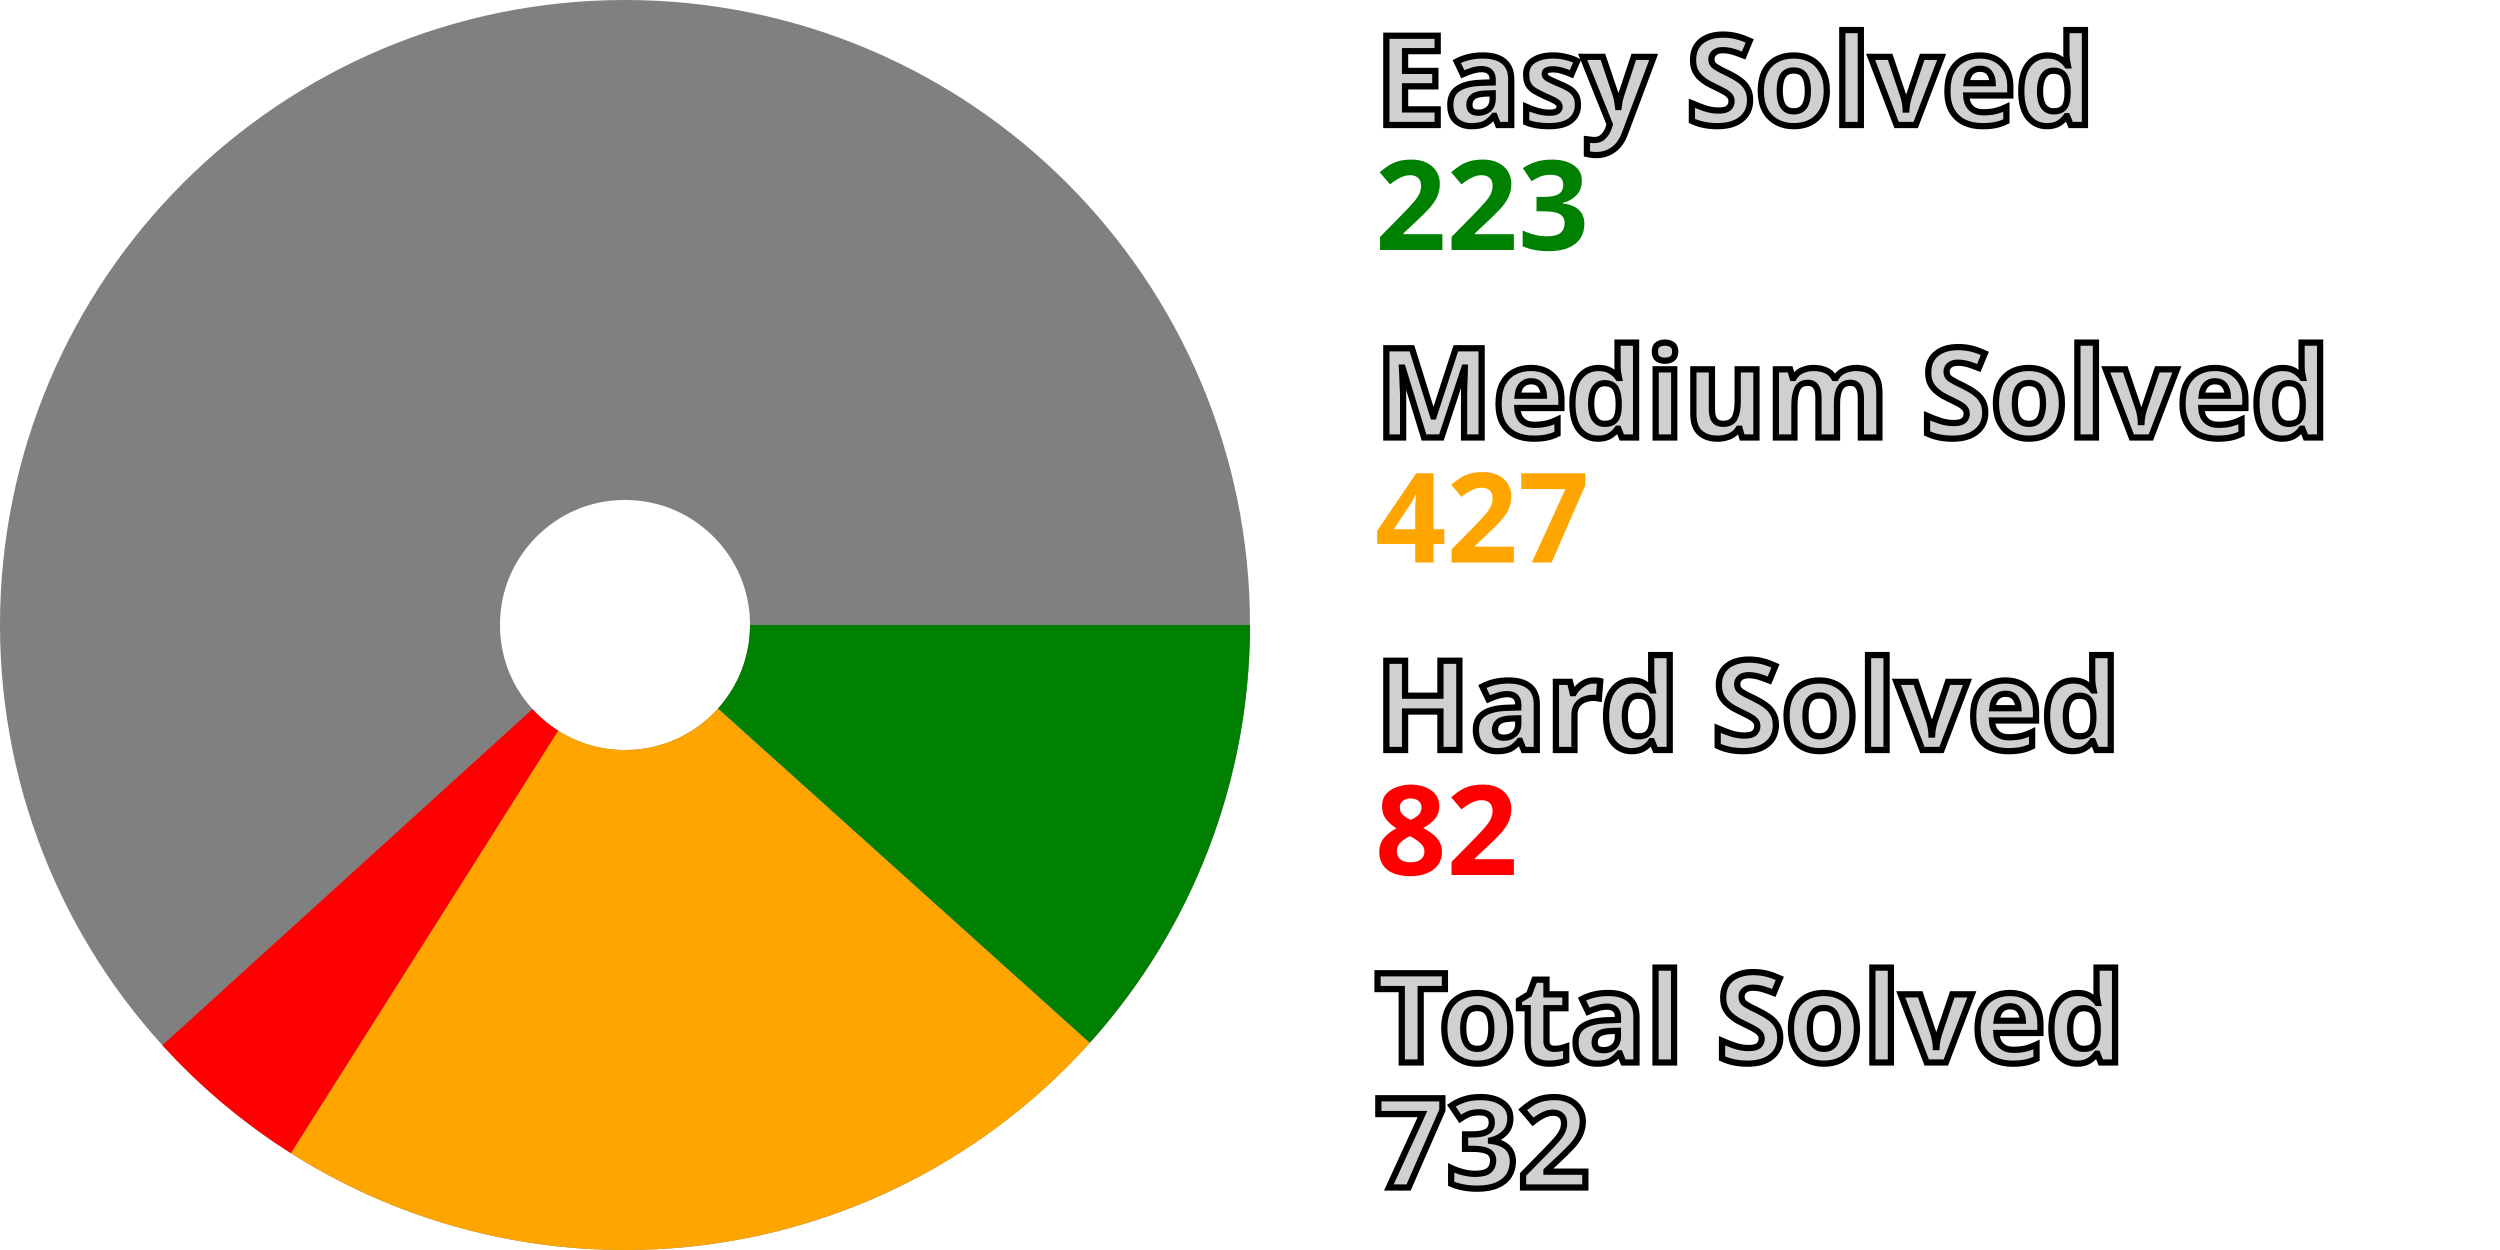
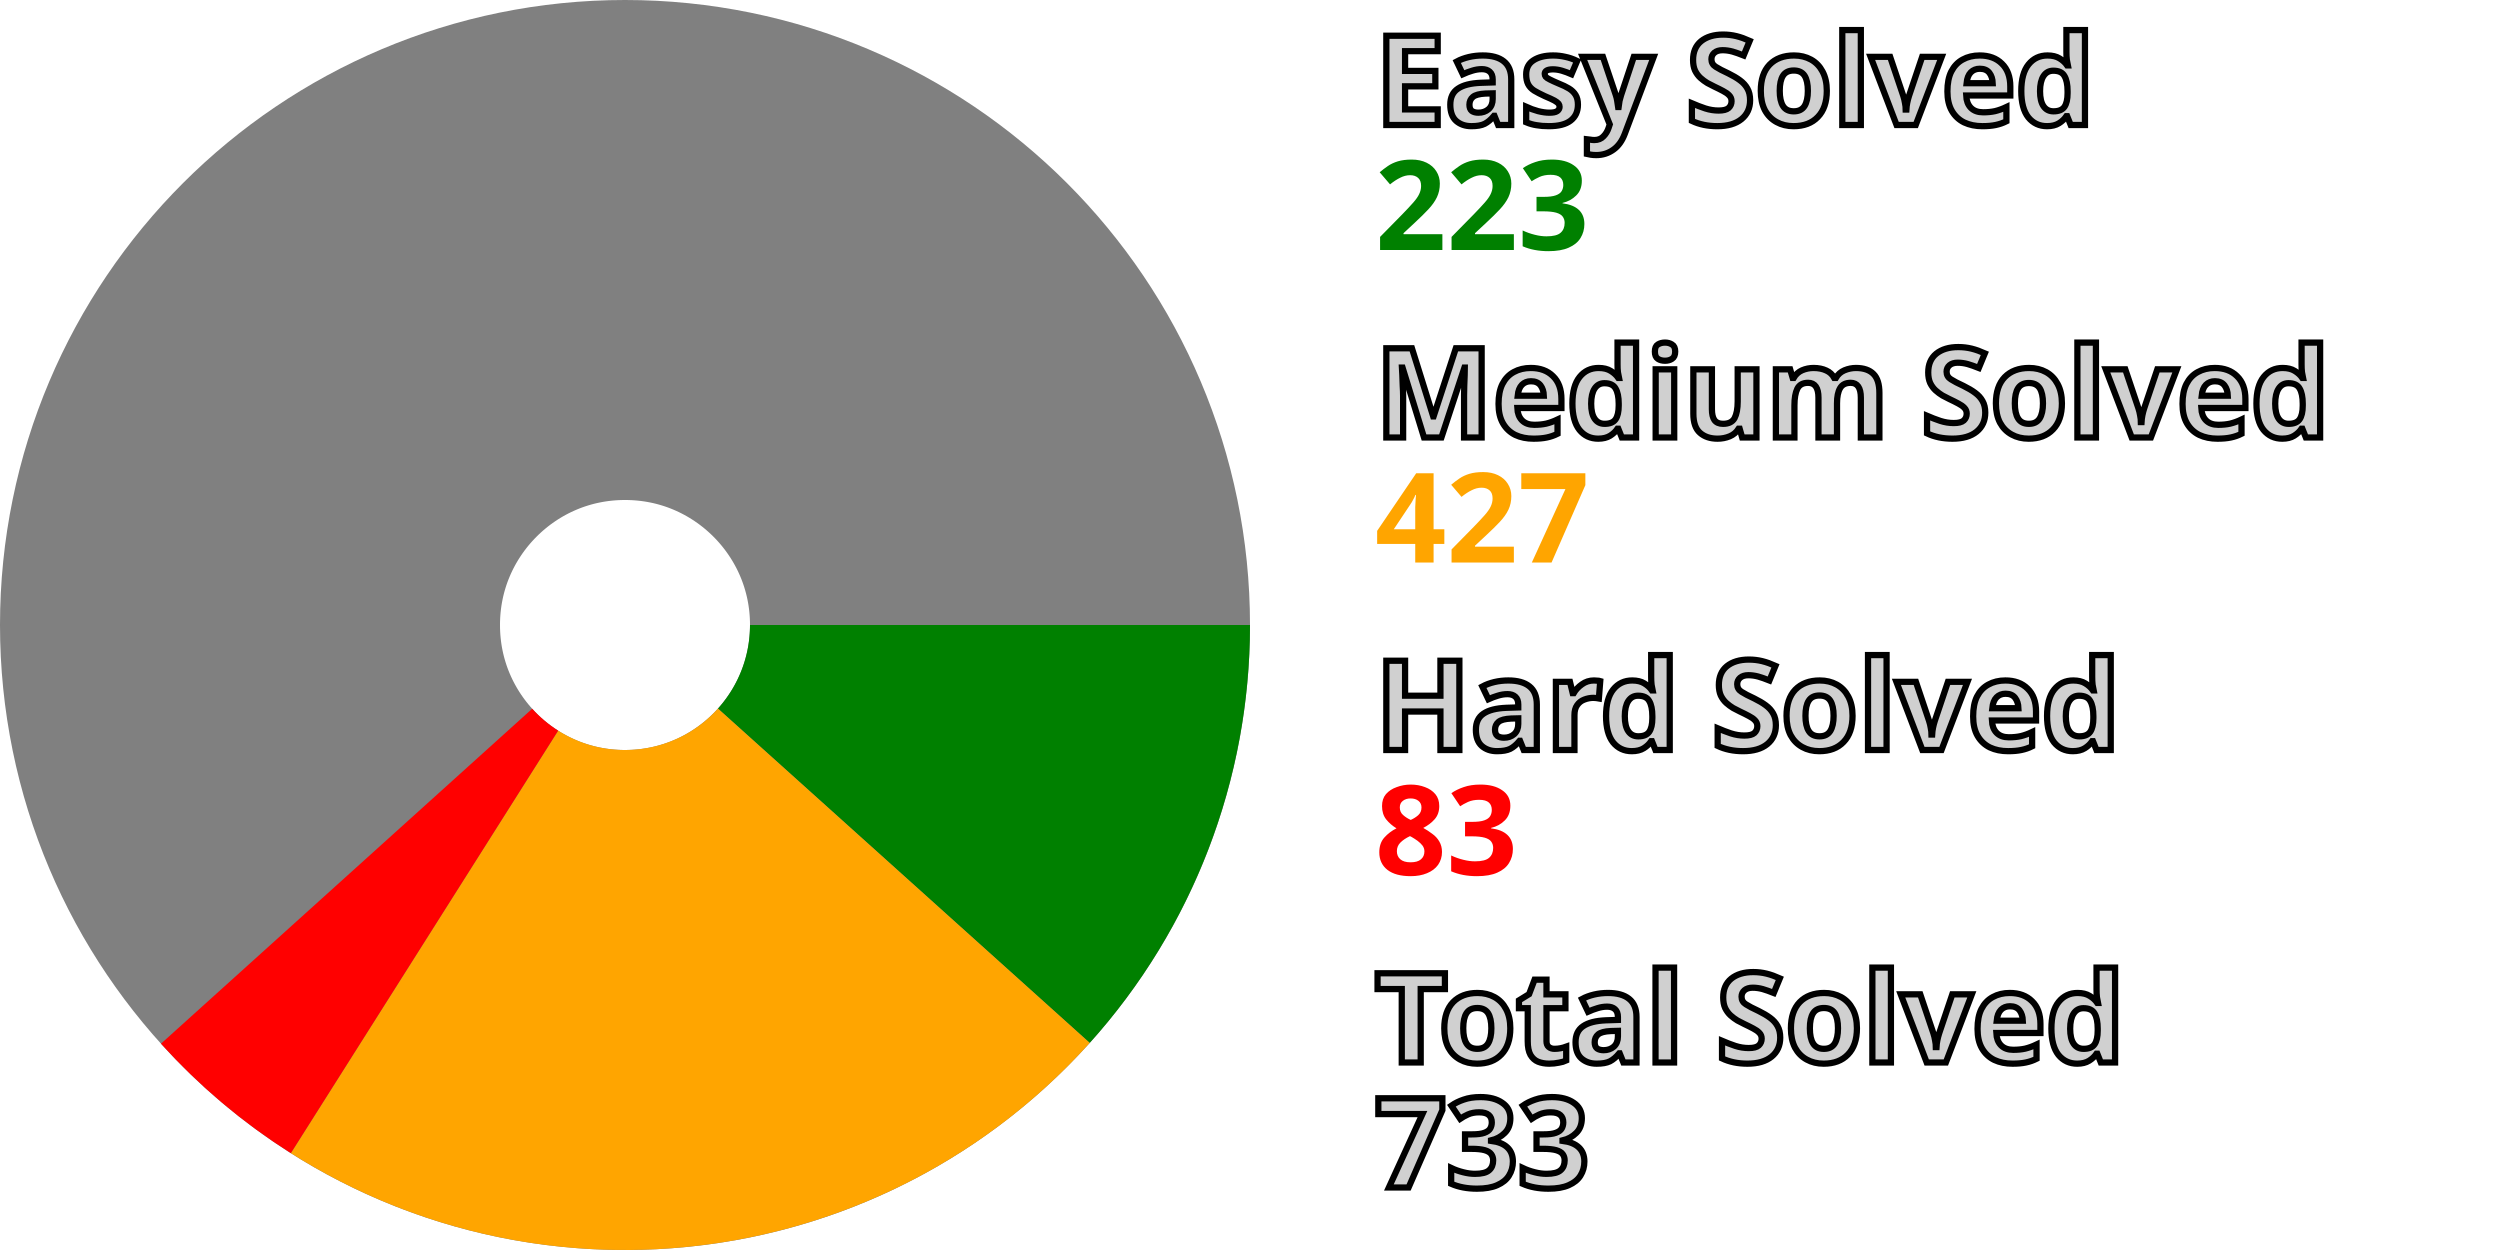
<svg xmlns="http://www.w3.org/2000/svg" width="200" height="100" viewBox="0 0 200 100" stroke-width="40" fill="none">
  <style>.small {font: bold 10px sans-serif; fill: #d0d0d0; stroke: black; stroke-width: 0.5px;}</style>
  <style>.esy {font: bold 10px sans-serif; fill: green;}</style>
  <style>.mdm {font: bold 10px sans-serif; fill: orange;}</style>
  <style>.hrd {font: bold 10px sans-serif; fill: red;}</style>
  <circle cx="50" cy="50" r="30.0" stroke="gray" />
  <path d="M80.0 50 A 30.0 30.0, 0, 0, 1, 72.306 70.06" stroke="green" />
  <path d="M72.306 70.06 A 30.0 30.0, 0, 0, 1, 33.96 75.352" stroke="orange" />
-   <path d="M33.96 75.352 A 30.0 30.0, 0, 0, 1, 27.793 70.17" stroke="red" />
+   <path d="M33.96 75.352 A 30.0 30.0, 0, 0, 1, 27.727 70.097" stroke="red" />
  <text x="110.0" y="10.0" class="small">Easy Solved</text>
  <text x="110.0" y="20.0" class="esy">223</text>
  <text x="110.0" y="35.0" class="small">Medium Solved</text>
  <text x="110.0" y="45.0" class="mdm">427</text>
  <text x="110.0" y="60.0" class="small">Hard Solved</text>
-   <text x="110.0" y="70.0" class="hrd">82</text>
+   <text x="110.0" y="70.0" class="hrd">83</text>
  <text x="110.0" y="85.0" class="small">Total Solved</text>
-   <text x="110.0" y="95.0" class="small">732</text>
+   <text x="110.0" y="95.0" class="small">733</text>
</svg>
